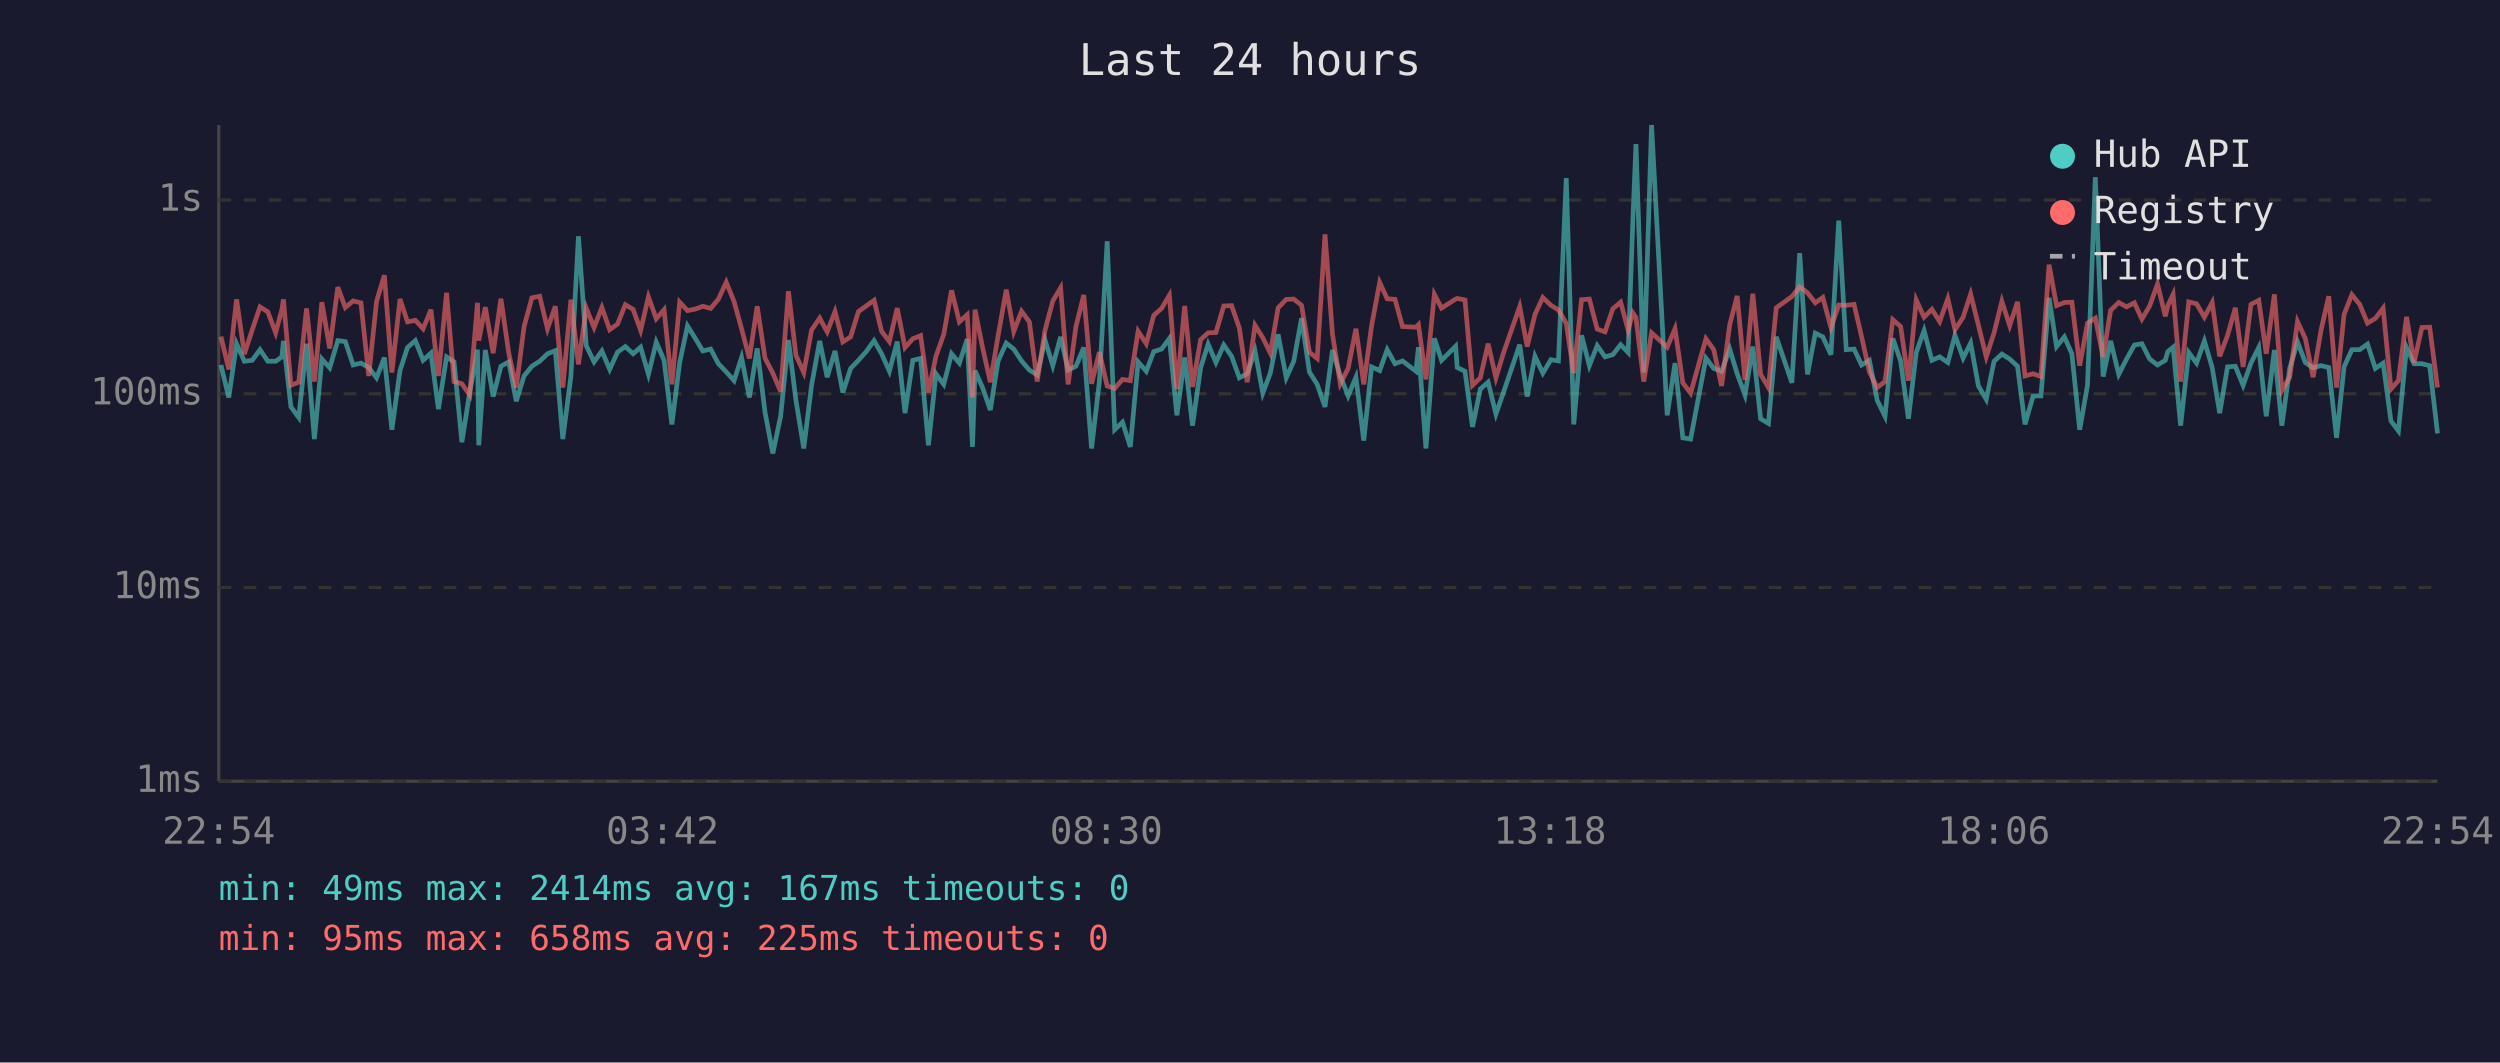
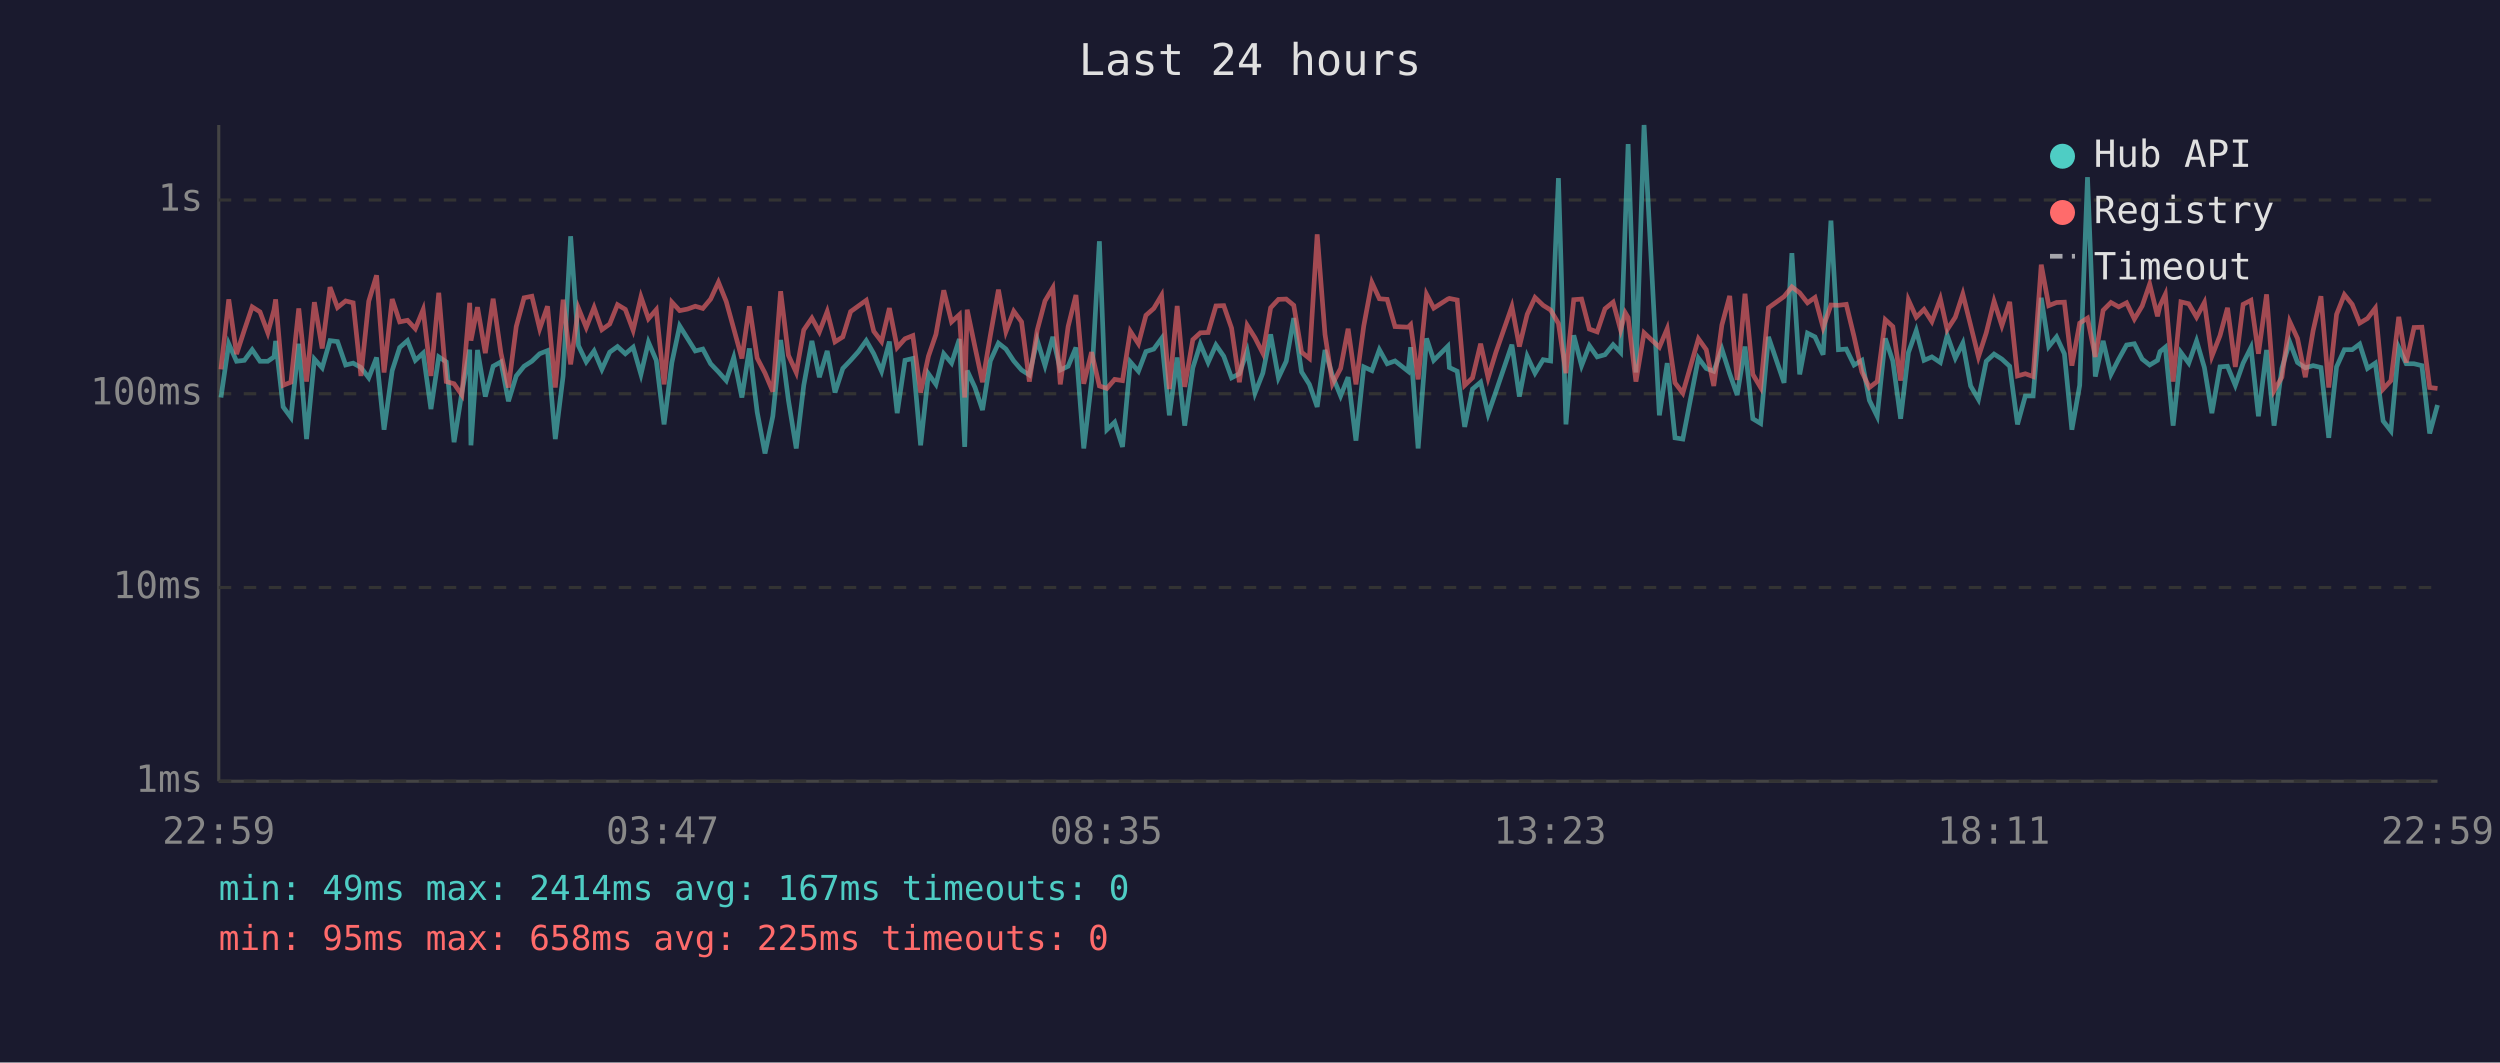
<svg xmlns="http://www.w3.org/2000/svg" viewBox="0 0 800 340" font-family="monospace" font-size="12">
  <rect width="800" height="340" fill="#1a1a2e" />
  <text x="400" y="24" fill="#e0e0e0" font-size="14" text-anchor="middle">Last 24 hours</text>
  <line x1="70" y1="40" x2="70" y2="250" stroke="#444" stroke-width="1" />
  <line x1="70" y1="250" x2="780" y2="250" stroke="#444" stroke-width="1" />
  <line x1="70" y1="250" x2="780" y2="250" stroke="#333" stroke-width="1" stroke-dasharray="4" />
  <text x="65" y="250" fill="#888" text-anchor="end" dominant-baseline="middle">1ms</text>
  <line x1="70" y1="188" x2="780" y2="188" stroke="#333" stroke-width="1" stroke-dasharray="4" />
  <text x="65" y="188" fill="#888" text-anchor="end" dominant-baseline="middle">10ms</text>
  <line x1="70" y1="126" x2="780" y2="126" stroke="#333" stroke-width="1" stroke-dasharray="4" />
  <text x="65" y="126" fill="#888" text-anchor="end" dominant-baseline="middle">100ms</text>
  <line x1="70" y1="64" x2="780" y2="64" stroke="#333" stroke-width="1" stroke-dasharray="4" />
  <text x="65" y="64" fill="#888" text-anchor="end" dominant-baseline="middle">1s</text>
-   <text x="70" y="270" fill="#888" text-anchor="middle">22:54</text>
-   <text x="212" y="270" fill="#888" text-anchor="middle">03:42</text>
-   <text x="354" y="270" fill="#888" text-anchor="middle">08:30</text>
-   <text x="496" y="270" fill="#888" text-anchor="middle">13:18</text>
-   <text x="638" y="270" fill="#888" text-anchor="middle">18:06</text>
-   <text x="780" y="270" fill="#888" text-anchor="middle">22:54</text>
-   <polyline points="70.7,116.8 73.2,127.2 75.7,110.0 78.2,115.6 80.7,115.3 83.2,111.9 85.7,115.6 88.2,115.6 90.2,114.2 90.7,109.1 93.1,130.2 95.6,133.6 98.1,110.0 100.6,140.5 103.0,114.9 105.5,117.7 108.1,109.0 110.5,109.3 113.0,116.8 115.5,116.2 118.0,117.6 120.5,120.9 123.0,114.4 125.4,137.5 128.0,118.6 130.4,111.2 132.9,109.0 135.4,115.3 137.9,113.0 140.3,130.9 142.9,114.2 145.3,115.8 147.8,141.5 150.3,125.6 152.8,111.9 153.2,142.5 155.3,112.0 157.8,126.9 160.3,117.2 162.8,115.8 165.2,128.4 167.7,120.3 170.2,117.2 172.7,115.6 175.2,113.2 177.7,112.2 180.1,140.5 182.7,120.3 185.1,75.6 187.6,110.6 190.1,115.8 192.6,112.3 195.1,118.2 197.6,112.7 200.1,110.9 202.6,113.2 205.0,111.1 207.5,119.8 210.0,109.5 212.5,115.3 215.0,135.8 217.5,116.0 220.0,104.3 222.5,108.3 224.9,112.3 227.4,111.7 229.9,116.4 232.4,119.0 234.9,121.8 237.3,114.4 239.8,127.2 242.3,111.5 244.8,131.9 247.3,145.1 249.8,133.2 252.3,108.8 254.7,128.1 257.2,143.5 259.7,123.3 262.3,109.1 264.7,120.7 267.2,112.3 269.7,125.6 272.2,117.9 274.7,115.3 277.2,112.5 279.7,109.0 282.1,113.2 284.6,118.8 287.1,109.3 289.6,132.2 292.1,115.3 294.6,114.7 297.1,142.5 299.5,119.6 302.0,123.0 304.5,113.2 307.0,116.2 309.5,108.5 311.2,143.0 312.0,118.6 314.4,124.0 316.9,131.2 319.4,115.5 322.0,109.8 324.4,111.7 326.9,115.5 329.4,118.4 331.9,120.0 334.4,108.8 336.9,117.0 339.4,107.8 341.8,118.4 344.3,117.2 346.8,111.2 349.3,143.5 351.8,122.1 354.3,77.2 356.7,137.5 359.2,135.1 361.7,143.0 364.2,115.8 366.8,118.8 369.2,112.5 371.7,111.7 374.2,108.3 376.6,132.9 379.1,114.4 381.6,136.2 384.2,117.7 386.6,110.1 389.1,116.0 391.6,110.4 394.1,114.0 396.6,120.9 399.1,119.6 401.6,112.3 404.1,125.8 406.5,119.4 409.0,107.0 411.6,120.9 414.0,115.6 416.5,101.8 419.0,119.0 421.5,123.0 424.0,130.2 426.4,112.0 428.9,120.3 431.4,126.7 433.9,120.7 436.4,141.0 438.9,117.4 441.5,118.6 443.9,111.9 446.4,116.4 448.8,115.5 453.1,118.8 453.9,111.1 456.3,143.5 459.0,108.3 461.3,115.3 465.8,110.8 466.3,117.6 468.8,118.8 471.2,136.6 473.7,124.5 476.2,122.3 478.7,132.5 481.2,125.3 486.3,110.3 488.7,126.9 491.2,114.0 493.7,119.4 496.3,115.1 498.7,115.5 501.2,57.0 503.6,135.8 506.1,107.3 508.6,117.0 511.1,110.6 513.6,114.2 516.1,113.5 518.6,110.3 521.0,112.8 522.5,70.9 523.5,46.1 526.0,119.2 528.5,40.0 533.5,132.9 536.0,116.2 538.5,140.1 541.0,140.5 545.9,114.6 548.4,117.9 550.9,118.8 553.5,111.7 555.9,119.6 558.4,126.4 560.9,110.9 563.4,134.0 565.9,135.5 568.4,107.8 573.4,122.5 575.9,81.0 578.4,119.8 580.9,106.6 583.3,107.8 585.9,113.5 588.4,70.6 590.8,111.9 593.3,111.7 595.7,116.8 598.2,115.3 600.7,128.1 603.2,133.2 605.7,108.3 608.2,115.5 610.7,134.0 613.2,112.8 615.7,105.8 618.2,115.3 620.7,114.2 623.3,116.0 625.6,107.3 628.2,114.6 630.6,109.8 633.1,123.5 635.6,127.8 638.1,115.6 640.6,113.3 643.1,114.9 645.6,117.2 648.0,135.8 650.6,126.7 653.1,126.7 655.7,95.3 658.1,110.9 660.6,107.8 663.0,113.2 665.5,137.5 668.0,123.3 670.5,56.7 673.0,120.5 675.4,109.1 678.0,119.8 680.5,114.9 683.0,110.4 685.4,110.0 687.9,114.9 690.4,116.8 692.9,115.3 693.7,112.5 695.4,111.1 697.8,136.2 700.4,112.8 702.9,116.2 705.4,109.1 707.9,117.6 710.3,132.2 712.8,117.4 715.3,117.2 717.8,123.3 720.3,116.2 722.8,111.2 725.2,133.2 727.8,112.0 730.2,136.2 732.7,117.9 735.2,109.4 737.7,116.0 740.2,117.7 742.7,117.0 745.2,117.6 747.7,140.1 750.1,117.4 752.6,111.9 755.1,111.9 757.6,110.1 760.1,117.9 762.6,116.2 765.1,134.7 767.5,137.9 770.1,111.2 772.5,116.4 775.0,116.4 777.5,117.0 780.0,138.7" fill="none" stroke="#4ecdc4" stroke-width="1.5" opacity="0.6" />
-   <polyline points="70.7,107.7 73.2,118.2 75.7,95.8 78.2,113.3 80.7,105.6 83.2,98.2 85.7,99.8 88.2,106.5 90.2,99.1 90.7,95.8 93.1,123.3 95.6,122.3 98.1,98.7 100.6,122.1 103.0,96.7 105.5,111.5 108.1,91.9 110.5,98.4 113.0,96.3 115.5,96.9 118.0,120.3 120.5,96.4 123.0,88.1 125.4,119.2 128.0,95.7 130.4,103.0 132.9,102.5 135.4,105.2 137.9,99.1 140.3,120.3 142.9,93.7 145.3,122.1 147.8,122.8 150.3,126.4 152.8,96.9 153.2,109.0 155.3,98.3 157.8,113.0 160.3,95.6 162.8,113.0 165.2,124.0 167.7,104.5 170.2,95.3 172.7,94.8 175.2,105.2 177.7,98.0 180.1,124.0 182.7,95.9 185.1,116.6 187.6,98.6 190.1,104.8 192.6,98.4 195.1,105.5 197.6,103.7 200.1,97.5 202.6,99.0 205.0,105.7 207.5,95.0 210.0,102.0 212.5,99.1 215.0,123.0 217.5,96.7 220.0,99.4 222.5,98.9 224.9,98.0 227.4,98.7 229.9,95.7 232.4,90.3 234.9,96.5 237.3,105.2 239.8,114.7 242.3,98.0 244.8,114.6 247.3,119.4 249.8,125.3 252.3,93.2 254.7,113.7 257.2,119.2 259.7,105.6 262.3,101.8 264.7,106.2 267.2,99.7 269.7,109.4 272.2,107.8 274.7,99.7 277.2,97.9 279.7,96.1 282.1,106.0 284.6,109.3 287.1,98.6 289.6,111.2 292.1,108.4 294.6,107.4 297.1,125.6 299.5,114.0 302.0,107.0 304.5,92.9 307.0,103.0 309.5,100.7 311.2,127.2 312.0,99.1 314.4,111.1 316.9,122.3 319.4,107.4 322.0,92.7 324.4,106.1 326.9,99.6 329.4,103.0 331.9,122.1 334.4,105.7 336.9,96.3 339.4,92.1 341.8,123.0 344.3,104.5 346.8,94.4 349.3,122.8 351.8,112.7 354.3,123.5 356.7,124.3 359.2,121.4 361.7,121.8 364.2,106.0 366.8,110.0 369.2,100.9 371.7,98.7 374.2,94.5 376.6,124.5 379.1,97.9 381.6,123.8 384.2,108.7 386.6,106.5 389.1,106.4 391.6,97.9 394.1,97.8 396.6,105.0 399.1,122.3 401.6,104.1 404.1,108.1 406.5,113.0 409.0,98.5 411.6,95.8 414.0,95.7 416.5,97.7 419.0,112.7 421.5,114.7 424.0,75.0 426.4,107.0 428.9,122.8 431.4,117.9 433.9,105.2 436.4,123.0 438.9,104.3 441.5,90.4 443.9,95.6 446.4,95.8 448.8,104.5 453.1,104.7 453.9,103.9 456.3,121.4 459.0,94.2 461.3,98.6 465.8,95.7 466.3,95.5 468.8,96.0 471.2,123.3 473.7,120.9 476.2,110.0 478.7,120.9 481.2,112.7 486.3,98.1 488.7,110.9 491.2,100.6 493.7,95.2 496.3,97.7 498.7,99.2 501.2,103.5 503.6,119.4 506.1,95.9 508.6,95.7 511.1,105.3 513.6,106.2 516.1,98.8 518.6,96.7 521.0,105.6 522.5,100.1 523.5,101.6 526.0,122.1 528.5,106.5 533.5,111.1 536.0,105.2 538.5,122.5 541.0,125.8 545.9,108.4 548.4,111.9 550.9,123.5 553.5,104.0 555.9,94.7 558.4,121.6 560.9,94.0 563.4,119.8 565.9,124.0 568.4,98.5 573.4,94.9 575.9,91.8 578.4,93.7 580.9,96.9 583.3,95.2 585.9,104.8 588.4,97.6 590.8,97.7 593.3,97.4 595.7,107.7 598.2,119.0 600.7,124.0 603.2,122.1 605.7,102.3 608.2,104.5 610.7,121.8 613.2,96.0 615.7,101.5 618.2,99.0 620.7,102.9 623.3,95.6 625.6,105.5 628.2,101.5 630.6,94.1 633.1,104.1 635.6,114.2 638.1,106.5 640.6,96.4 643.1,104.2 645.6,96.6 648.0,120.3 650.6,119.6 653.1,120.5 655.7,84.7 658.1,97.8 660.6,96.8 663.0,96.7 665.5,117.0 668.0,103.4 670.5,101.8 673.0,114.2 675.4,99.3 678.0,96.8 680.5,98.2 683.0,96.9 685.4,102.1 687.9,97.9 690.4,90.9 692.9,101.2 693.7,97.8 695.4,94.2 697.8,122.1 700.4,96.6 702.9,97.2 705.4,101.5 707.9,96.8 710.3,114.0 712.8,107.4 715.3,98.5 717.8,117.4 720.3,97.4 722.8,96.1 725.2,113.2 727.8,94.2 730.2,125.0 732.7,120.7 735.2,102.9 737.7,108.3 740.2,120.7 742.7,105.8 745.2,94.8 747.7,124.0 750.1,100.6 752.6,94.3 755.1,97.4 757.6,103.4 760.1,101.9 762.6,98.6 765.1,124.5 767.5,121.8 770.1,101.4 772.5,116.0 775.0,104.8 777.5,104.7 780.0,124.0" fill="none" stroke="#ff6b6b" stroke-width="1.5" opacity="0.6" />
+   <text x="70" y="270" fill="#888" text-anchor="middle">22:59</text>
+   <text x="212" y="270" fill="#888" text-anchor="middle">03:47</text>
+   <text x="354" y="270" fill="#888" text-anchor="middle">08:35</text>
+   <text x="496" y="270" fill="#888" text-anchor="middle">13:23</text>
+   <text x="638" y="270" fill="#888" text-anchor="middle">18:11</text>
+   <text x="780" y="270" fill="#888" text-anchor="middle">22:59</text>
+   <polyline points="70.7,127.2 73.2,110.0 75.7,115.6 78.2,115.3 80.7,111.9 83.2,115.6 85.7,115.6 87.7,114.2 88.2,109.1 90.6,130.2 93.1,133.6 95.6,110.0 98.1,140.5 100.6,114.9 103.1,117.7 105.6,109.0 108.0,109.3 110.6,116.8 113.0,116.2 115.5,117.6 118.0,120.9 120.5,114.4 122.9,137.5 125.5,118.6 127.9,111.2 130.4,109.0 132.9,115.3 135.4,113.0 137.9,130.9 140.4,114.2 142.8,115.8 145.3,141.5 147.8,125.6 150.3,111.9 150.7,142.5 152.8,112.0 155.3,126.9 157.8,117.2 160.3,115.8 162.7,128.4 165.2,120.3 167.7,117.2 170.2,115.6 172.7,113.2 175.2,112.2 177.7,140.5 180.2,120.3 182.6,75.6 185.1,110.6 187.6,115.8 190.1,112.3 192.6,118.2 195.1,112.7 197.6,110.9 200.1,113.2 202.6,111.1 205.1,119.8 207.5,109.5 210.0,115.3 212.5,135.8 215.0,116.0 217.5,104.3 220.0,108.3 222.5,112.3 224.9,111.7 227.4,116.4 229.9,119.0 232.4,121.8 234.8,114.4 237.4,127.2 239.8,111.5 242.3,131.9 244.8,145.1 247.3,133.2 249.8,108.8 252.3,128.1 254.8,143.5 257.2,123.3 259.8,109.1 262.2,120.7 264.7,112.3 267.2,125.6 269.7,117.9 272.2,115.3 274.7,112.5 277.2,109.0 279.6,113.2 282.1,118.8 284.6,109.3 287.1,132.2 289.6,115.3 292.1,114.7 294.6,142.5 297.1,119.6 299.5,123.0 302.0,113.2 304.5,116.2 307.0,108.5 308.7,143.0 309.5,118.6 312.0,124.0 314.4,131.2 316.9,115.5 319.5,109.8 321.9,111.7 324.4,115.5 326.9,118.4 329.4,120.0 331.9,108.8 334.4,117.0 336.9,107.8 339.3,118.4 341.8,117.2 344.3,111.2 346.8,143.5 349.3,122.1 351.8,77.2 354.2,137.5 356.7,135.1 359.2,143.0 361.7,115.8 364.3,118.8 366.7,112.5 369.2,111.7 371.7,108.3 374.2,132.9 376.7,114.4 379.1,136.2 381.7,117.7 384.1,110.1 386.6,116.0 389.1,110.4 391.6,114.0 394.1,120.9 396.6,119.6 399.1,112.3 401.6,125.8 404.1,119.4 406.6,107.0 409.1,120.9 411.6,115.6 414.0,101.8 416.5,119.0 419.0,123.0 421.5,130.2 424.0,112.0 426.4,120.3 429.0,126.7 431.4,120.7 433.9,141.0 436.4,117.4 439.0,118.6 441.4,111.9 443.9,116.4 446.4,115.5 450.6,118.8 451.4,111.1 453.8,143.5 456.5,108.3 458.8,115.3 463.3,110.8 463.8,117.6 466.3,118.8 468.7,136.6 471.2,124.5 473.8,122.3 476.2,132.5 478.7,125.3 483.8,110.3 486.2,126.9 488.7,114.0 491.2,119.4 493.8,115.1 496.2,115.5 498.7,57.0 501.1,135.8 503.6,107.3 506.1,117.0 508.6,110.6 511.1,114.2 513.6,113.5 516.2,110.3 518.6,112.8 520.1,70.9 521.0,46.1 523.5,119.2 526.1,40.0 531.0,132.9 533.5,116.2 536.0,140.1 538.5,140.5 543.5,114.6 546.0,117.9 548.4,118.8 551.0,111.7 553.5,119.6 555.9,126.4 558.4,110.9 560.9,134.0 563.4,135.5 565.9,107.8 570.9,122.5 573.4,81.0 575.9,119.8 578.4,106.6 580.8,107.8 583.4,113.5 585.9,70.6 588.3,111.9 590.8,111.7 593.3,116.8 595.8,115.3 598.2,128.1 600.7,133.2 603.3,108.3 605.7,115.5 608.2,134.0 610.7,112.8 613.2,105.8 615.7,115.3 618.2,114.2 620.9,116.0 623.1,107.3 625.7,114.6 628.1,109.8 630.6,123.5 633.1,127.8 635.6,115.6 638.1,113.3 640.6,114.9 643.1,117.2 645.6,135.8 648.1,126.7 650.6,126.7 653.2,95.3 655.6,110.9 658.1,107.8 660.6,113.2 663.0,137.5 665.5,123.3 668.0,56.7 670.5,120.5 673.0,109.1 675.5,119.8 678.0,114.9 680.5,110.4 683.0,110.0 685.5,114.9 687.9,116.8 690.4,115.3 691.2,112.5 692.9,111.1 695.4,136.2 697.9,112.8 700.4,116.2 702.9,109.1 705.4,117.6 707.8,132.2 710.4,117.4 712.8,117.2 715.3,123.3 717.8,116.2 720.3,111.2 722.7,133.2 725.3,112.0 727.7,136.2 730.2,117.9 732.7,109.4 735.2,116.0 737.7,117.7 740.2,117.0 742.7,117.6 745.2,140.1 747.7,117.4 750.2,111.9 752.7,111.9 755.1,110.1 757.6,117.9 760.1,116.2 762.6,134.7 765.1,137.9 767.6,111.2 770.0,116.4 772.5,116.4 775.0,117.0 777.5,138.7 780.0,129.6" fill="none" stroke="#4ecdc4" stroke-width="1.5" opacity="0.6" />
+   <polyline points="70.7,118.2 73.2,95.8 75.7,113.3 78.2,105.6 80.7,98.2 83.2,99.8 85.7,106.5 87.7,99.1 88.2,95.8 90.6,123.3 93.1,122.3 95.6,98.7 98.1,122.1 100.6,96.7 103.1,111.5 105.6,91.9 108.0,98.4 110.6,96.3 113.0,96.9 115.5,120.3 118.0,96.4 120.5,88.1 122.9,119.2 125.5,95.7 127.9,103.0 130.4,102.5 132.9,105.2 135.4,99.1 137.9,120.3 140.4,93.7 142.8,122.1 145.3,122.8 147.8,126.4 150.3,96.9 150.7,109.0 152.8,98.3 155.3,113.0 157.8,95.6 160.3,113.0 162.7,124.0 165.2,104.5 167.7,95.3 170.2,94.8 172.7,105.2 175.2,98.0 177.7,124.0 180.2,95.9 182.6,116.6 185.1,98.6 187.6,104.8 190.1,98.4 192.6,105.5 195.1,103.7 197.6,97.5 200.1,99.0 202.6,105.7 205.1,95.0 207.5,102.0 210.0,99.1 212.5,123.0 215.0,96.7 217.5,99.4 220.0,98.9 222.5,98.0 224.9,98.7 227.4,95.7 229.9,90.3 232.4,96.5 234.8,105.2 237.4,114.7 239.8,98.0 242.3,114.6 244.8,119.4 247.3,125.3 249.8,93.2 252.3,113.7 254.8,119.2 257.2,105.6 259.8,101.8 262.2,106.2 264.7,99.7 267.2,109.4 269.7,107.8 272.2,99.7 274.7,97.9 277.2,96.1 279.6,106.0 282.1,109.3 284.6,98.6 287.1,111.2 289.6,108.4 292.1,107.4 294.6,125.6 297.1,114.0 299.5,107.0 302.0,92.9 304.5,103.0 307.0,100.7 308.7,127.2 309.5,99.1 312.0,111.1 314.4,122.3 316.9,107.4 319.5,92.7 321.9,106.1 324.4,99.6 326.9,103.0 329.4,122.1 331.9,105.7 334.4,96.3 336.9,92.1 339.3,123.0 341.8,104.5 344.3,94.4 346.8,122.8 349.3,112.7 351.8,123.5 354.2,124.3 356.7,121.4 359.2,121.8 361.7,106.0 364.3,110.0 366.7,100.9 369.2,98.7 371.7,94.5 374.2,124.5 376.7,97.9 379.1,123.8 381.7,108.7 384.1,106.5 386.6,106.4 389.1,97.9 391.6,97.8 394.1,105.0 396.6,122.3 399.1,104.1 401.6,108.1 404.1,113.0 406.6,98.5 409.1,95.8 411.6,95.7 414.0,97.7 416.5,112.7 419.0,114.7 421.5,75.0 424.0,107.0 426.4,122.8 429.0,117.9 431.4,105.2 433.9,123.0 436.4,104.3 439.0,90.4 441.4,95.6 443.9,95.8 446.4,104.5 450.6,104.7 451.4,103.9 453.8,121.4 456.5,94.2 458.8,98.6 463.3,95.7 463.8,95.5 466.3,96.0 468.7,123.3 471.2,120.9 473.8,110.0 476.2,120.9 478.7,112.7 483.8,98.1 486.2,110.9 488.7,100.6 491.2,95.2 493.8,97.7 496.2,99.2 498.7,103.5 501.1,119.4 503.6,95.9 506.1,95.7 508.6,105.3 511.1,106.2 513.6,98.8 516.2,96.7 518.6,105.6 520.1,100.1 521.0,101.6 523.5,122.1 526.1,106.5 531.0,111.1 533.5,105.2 536.0,122.5 538.5,125.8 543.5,108.4 546.0,111.9 548.4,123.5 551.0,104.0 553.5,94.7 555.9,121.6 558.4,94.0 560.9,119.8 563.4,124.0 565.9,98.5 570.9,94.9 573.4,91.8 575.9,93.7 578.4,96.9 580.8,95.2 583.4,104.8 585.9,97.6 588.3,97.7 590.8,97.4 593.3,107.7 595.8,119.0 598.2,124.0 600.7,122.1 603.3,102.3 605.7,104.5 608.2,121.8 610.7,96.0 613.2,101.5 615.7,99.0 618.2,102.9 620.9,95.6 623.1,105.5 625.7,101.5 628.1,94.1 630.6,104.1 633.1,114.2 635.6,106.5 638.1,96.4 640.6,104.2 643.1,96.6 645.6,120.3 648.1,119.6 650.6,120.5 653.2,84.7 655.6,97.8 658.1,96.8 660.6,96.7 663.0,117.0 665.5,103.4 668.0,101.8 670.5,114.2 673.0,99.3 675.5,96.8 678.0,98.2 680.5,96.9 683.0,102.1 685.5,97.9 687.9,90.9 690.4,101.2 691.2,97.8 692.9,94.2 695.4,122.1 697.9,96.6 700.4,97.2 702.9,101.5 705.4,96.8 707.8,114.0 710.4,107.4 712.8,98.5 715.3,117.4 717.8,97.4 720.3,96.1 722.7,113.2 725.3,94.2 727.7,125.0 730.2,120.7 732.7,102.9 735.2,108.3 737.7,120.7 740.2,105.8 742.7,94.8 745.2,124.0 747.7,100.6 750.2,94.3 752.7,97.4 755.1,103.4 757.6,101.9 760.1,98.6 762.6,124.5 765.1,121.8 767.6,101.4 770.0,116.0 772.5,104.8 775.0,104.7 777.5,124.0 780.0,124.3" fill="none" stroke="#ff6b6b" stroke-width="1.5" opacity="0.6" />
  <circle cx="660" cy="50" r="4" fill="#4ecdc4" />
  <text x="670" y="50" fill="#e0e0e0" dominant-baseline="middle">Hub API</text>
  <circle cx="660" cy="68" r="4" fill="#ff6b6b" />
  <text x="670" y="68" fill="#e0e0e0" dominant-baseline="middle">Registry</text>
  <line x1="656" y1="82" x2="664" y2="82" stroke="#e0e0e0" stroke-width="1.5" stroke-dasharray="4,3" opacity="0.7" />
  <text x="670" y="86" fill="#e0e0e0" dominant-baseline="middle">Timeout</text>
  <text x="70" y="288" fill="#4ecdc4" font-size="11">min: 49ms  max: 2414ms  avg: 167ms  timeouts: 0</text>
  <text x="70" y="304" fill="#ff6b6b" font-size="11">min: 95ms  max: 658ms  avg: 225ms  timeouts: 0</text>
</svg>
